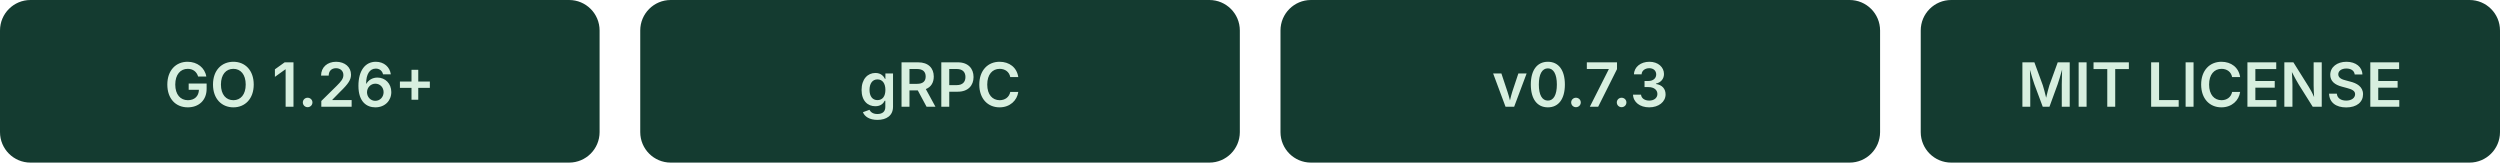
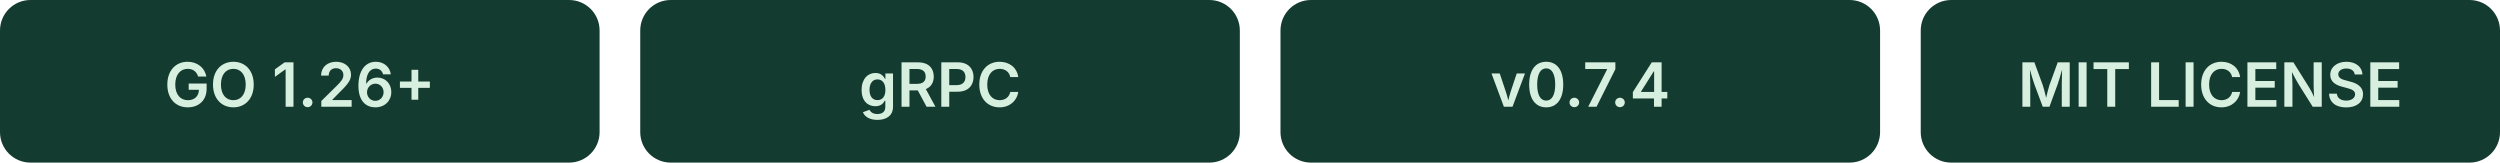
<svg xmlns="http://www.w3.org/2000/svg" width="492" height="32" viewBox="0 0 492 32">
  <g font-family="-apple-system, BlinkMacSystemFont, 'Segoe UI', sans-serif" font-size="12" font-weight="600" text-anchor="middle">
    <rect width="118" height="32" rx="6" fill="#143B30" />
    <text x="59" y="21" fill="#D7EFDF">GO 1.26+</text>
    <rect x="126" width="118" height="32" rx="6" fill="#143B30" />
    <text x="185" y="21" fill="#D7EFDF">gRPC</text>
    <rect x="252" width="118" height="32" rx="6" fill="#143B30" />
-     <text x="311" y="21" fill="#D7EFDF">v0.7.3</text>
+     <text x="311" y="21" fill="#D7EFDF">v0.7.4</text>
    <rect x="378" width="114" height="32" rx="6" fill="#143B30" />
    <text x="435" y="21" fill="#D7EFDF">MIT LICENSE</text>
  </g>
</svg>
